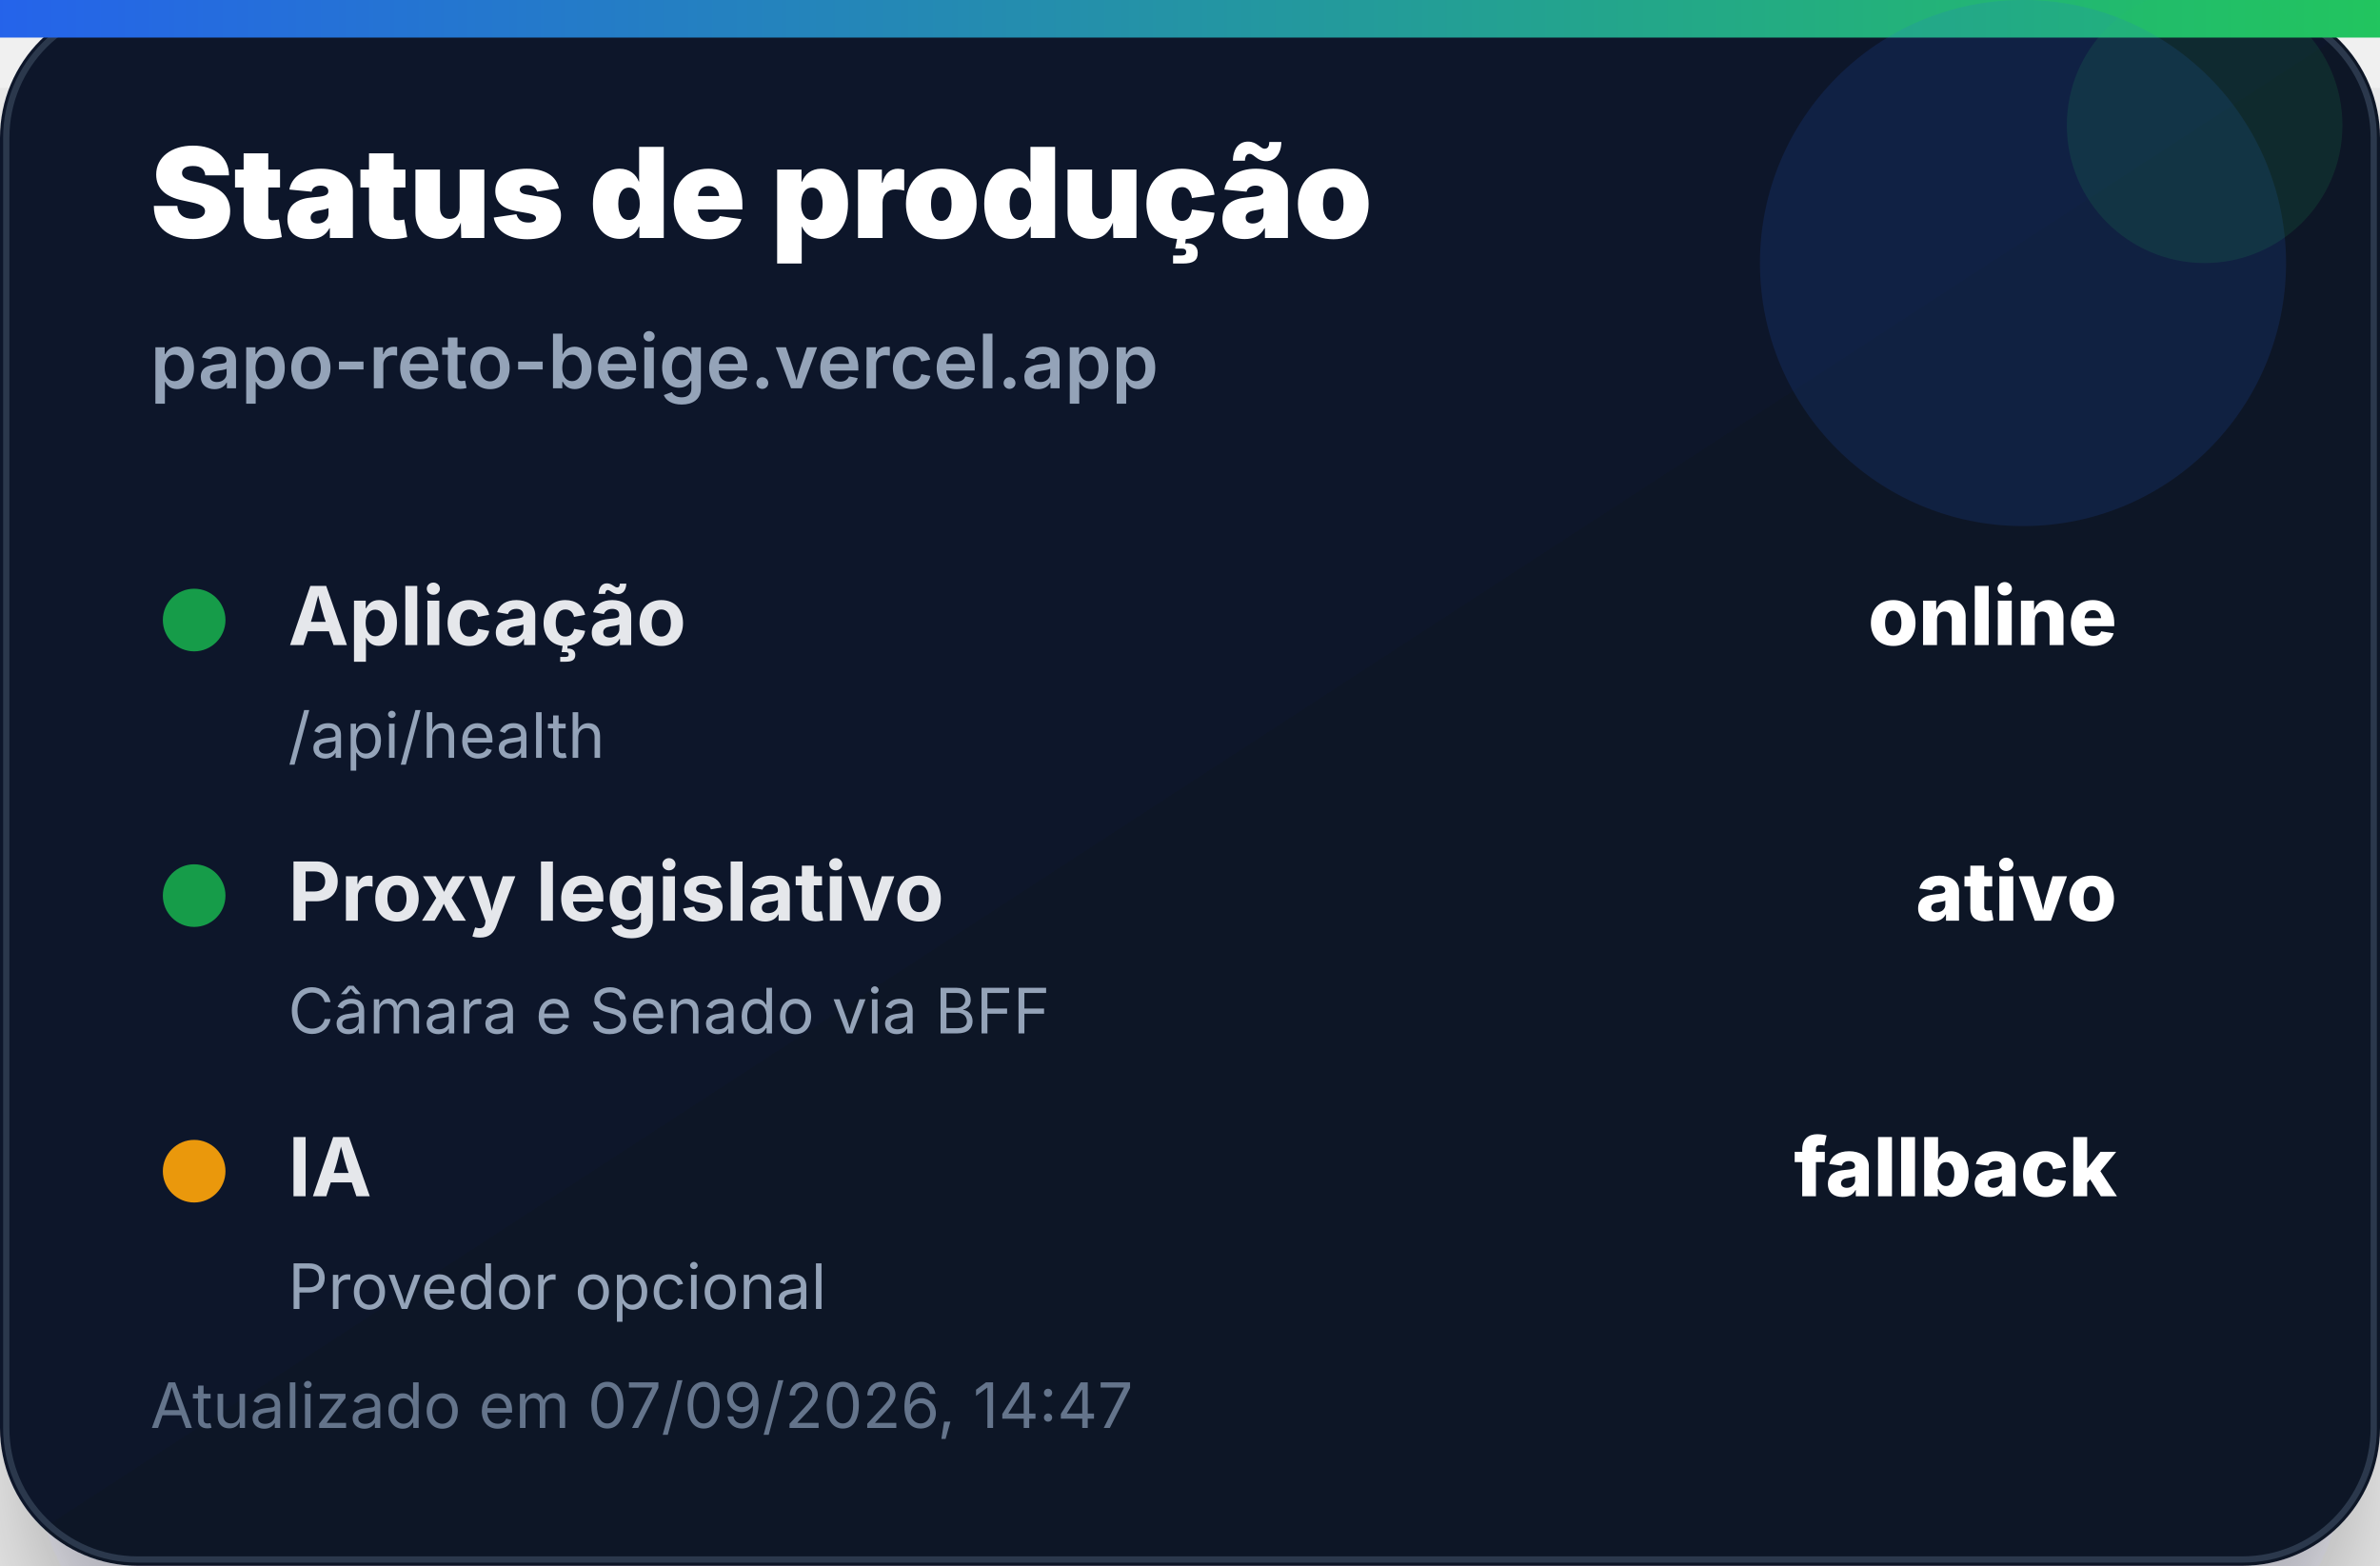
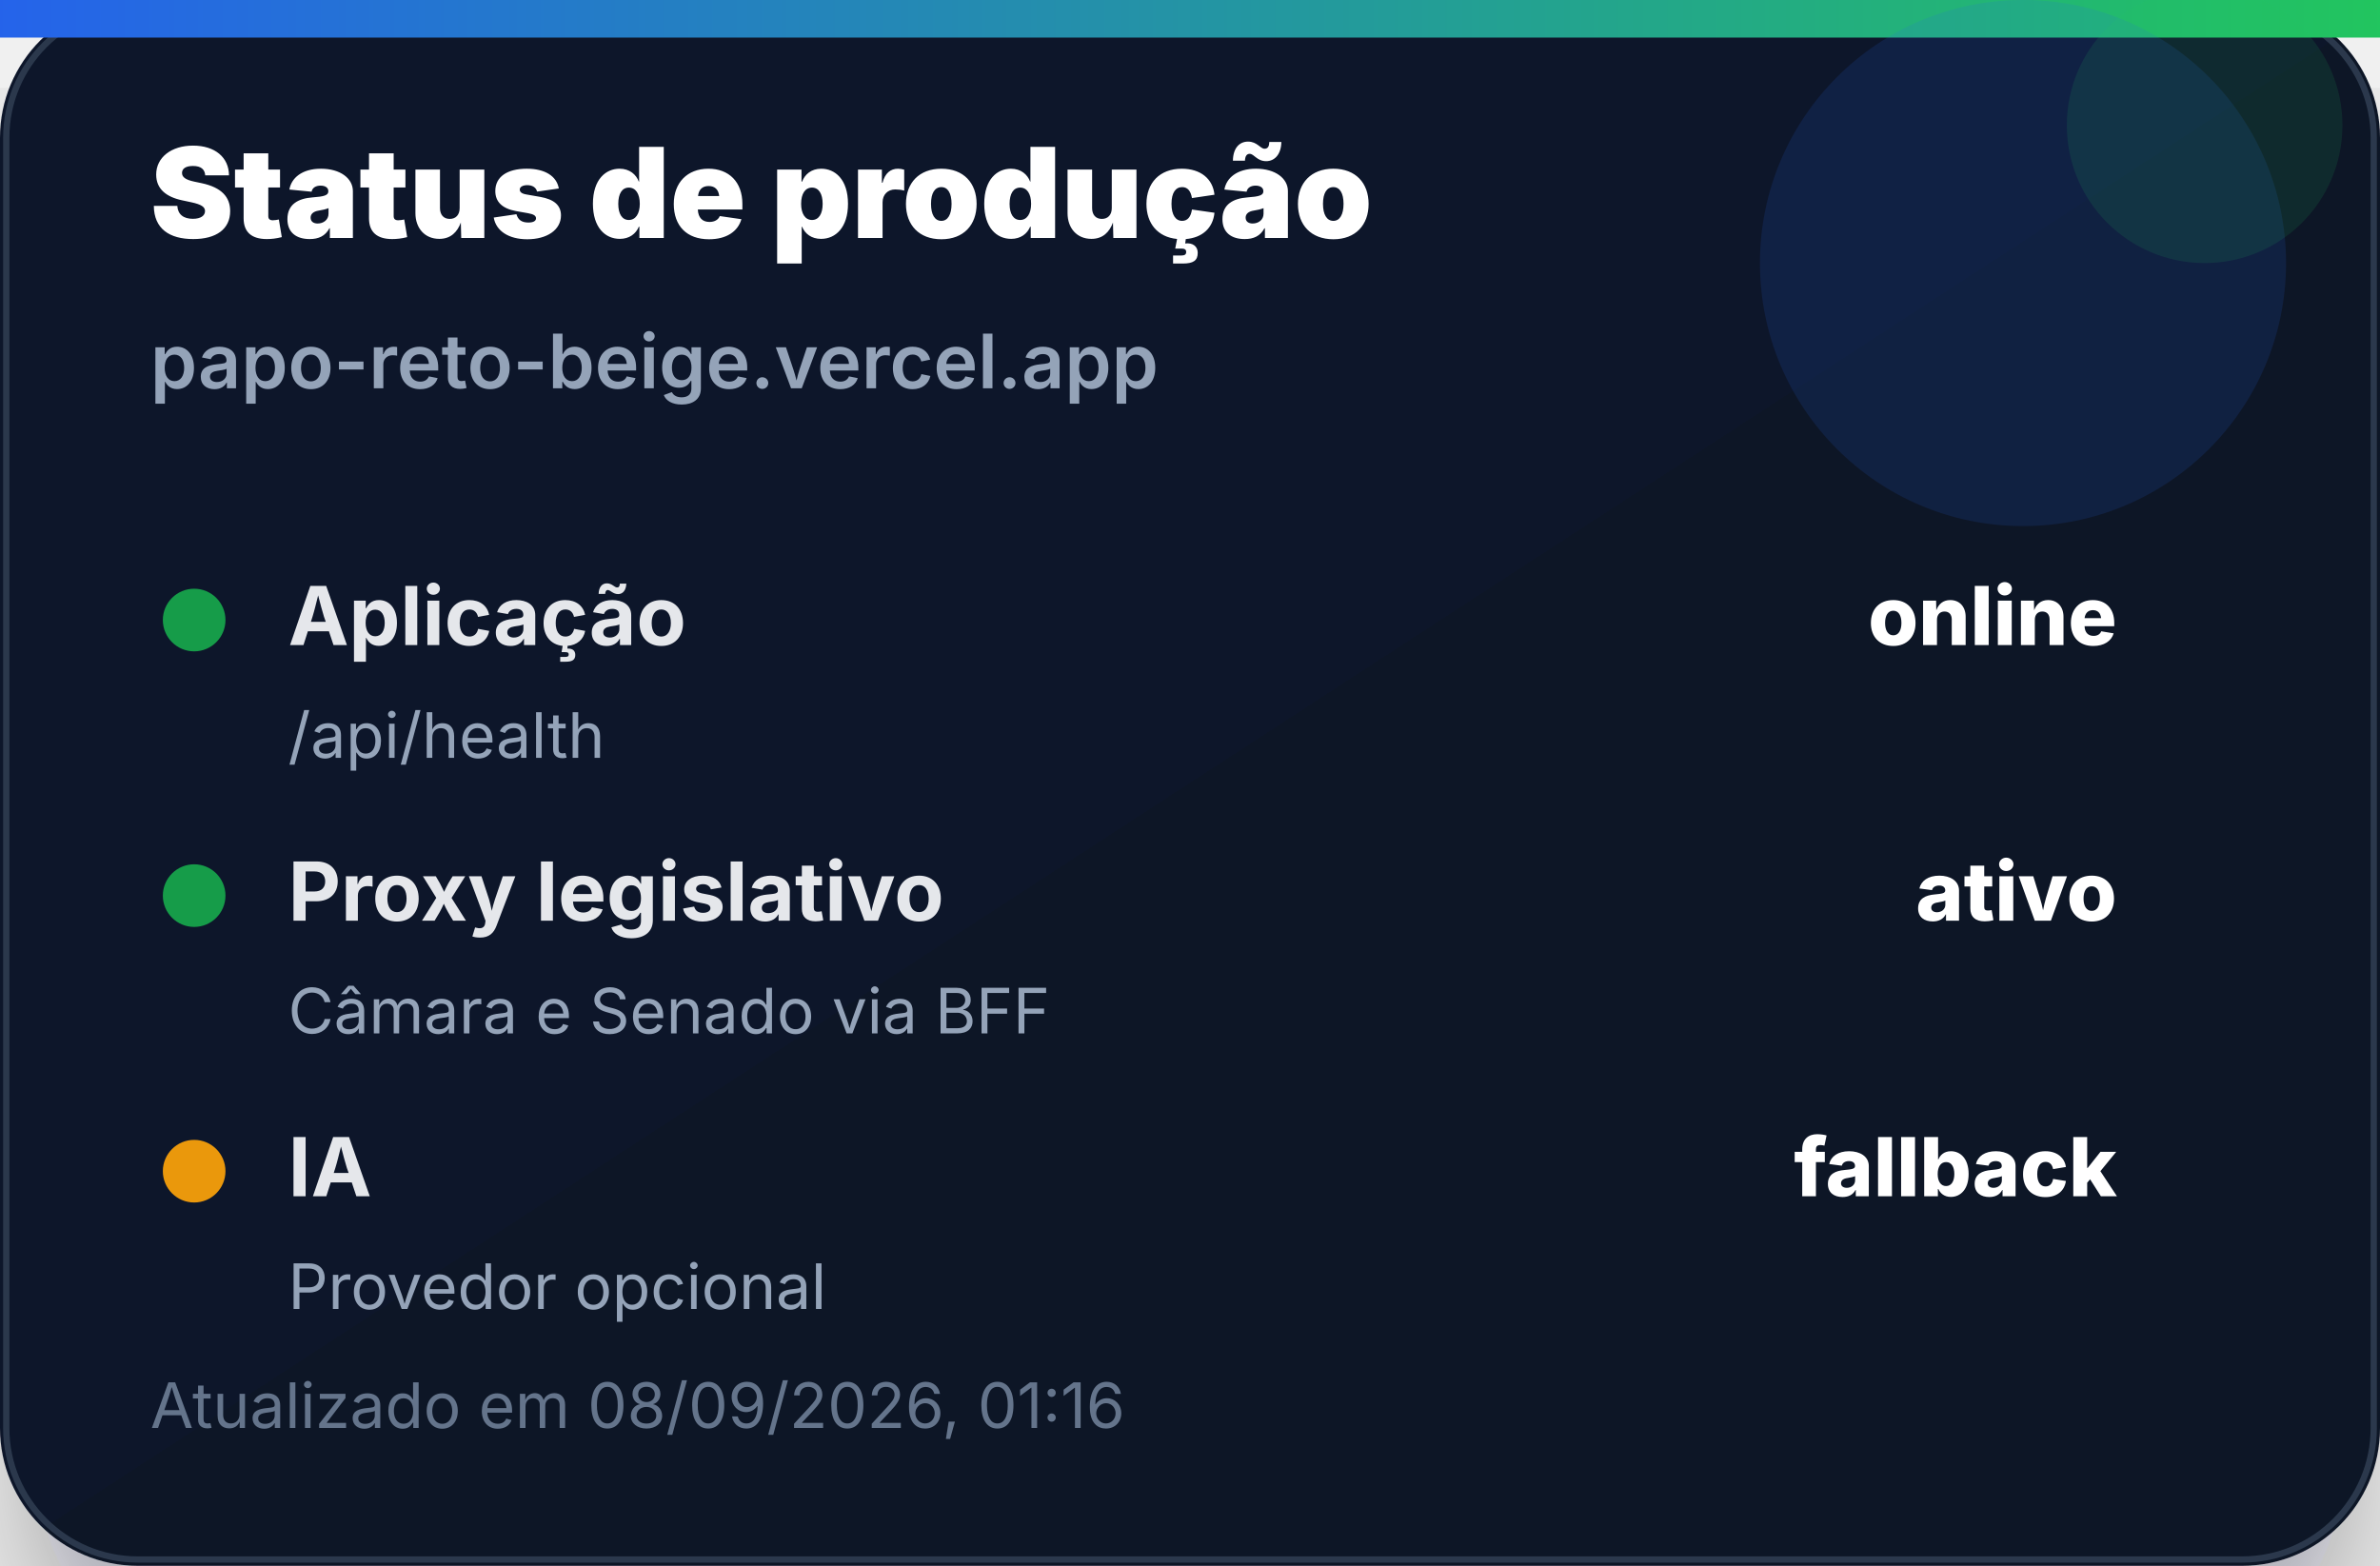
<svg xmlns="http://www.w3.org/2000/svg" width="380" height="250" viewBox="0 0 380 250" role="img" aria-label="Status de produção">
  <defs>
    <linearGradient id="bg" x1="0" x2="1" y1="0" y2="1">
      <stop offset="0%" stop-color="#0f172a" />
      <stop offset="100%" stop-color="#111827" />
    </linearGradient>
    <linearGradient id="accent" x1="0" x2="1">
      <stop offset="0%" stop-color="#2563eb" />
      <stop offset="100%" stop-color="#22c55e" />
    </linearGradient>
    <filter id="shadow" x="-20%" y="-20%" width="140%" height="140%">
      <feDropShadow dx="0" dy="14" stdDeviation="14" flood-color="#020617" flood-opacity="0.35" />
    </filter>
  </defs>
  <rect width="380" height="250" rx="22" fill="url(#bg)" filter="url(#shadow)" />
  <rect x="1" y="1" width="378" height="248" rx="21" fill="none" stroke="#334155" stroke-opacity="0.8" />
  <rect x="0" y="0" width="380" height="6" fill="url(#accent)" />
  <circle cx="323" cy="42" r="42" fill="#2563eb" opacity="0.14" />
  <circle cx="352" cy="20" r="22" fill="#22c55e" opacity="0.12" />
  <text x="24" y="38" font-family="Inter, Segoe UI, Arial, sans-serif" font-size="20" font-weight="900" fill="#ffffff">Status de produção</text>
  <text x="24" y="62" font-family="Inter, Segoe UI, Arial, sans-serif" font-size="12" font-weight="600" fill="#94a3b8">papo-reto-beige.vercel.app</text>
  <g transform="translate(24 92)">
    <circle cx="7" cy="7" r="5" fill="#16a34a" opacity="0.95" />
    <text x="22" y="11" font-family="Inter, Segoe UI, Arial, sans-serif" font-size="13" font-weight="700" fill="#e5e7eb">Aplicação</text>
    <text x="314" y="11" text-anchor="end" font-family="Inter, Segoe UI, Arial, sans-serif" font-size="13" font-weight="800" fill="#ffffff">online</text>
    <text x="22" y="29" font-family="Inter, Segoe UI, Arial, sans-serif" font-size="10" fill="#94a3b8">/api/health</text>
  </g>
  <g transform="translate(24 136)">
    <circle cx="7" cy="7" r="5" fill="#16a34a" opacity="0.95" />
    <text x="22" y="11" font-family="Inter, Segoe UI, Arial, sans-serif" font-size="13" font-weight="700" fill="#e5e7eb">Proxy legislativo</text>
    <text x="314" y="11" text-anchor="end" font-family="Inter, Segoe UI, Arial, sans-serif" font-size="13" font-weight="800" fill="#ffffff">ativo</text>
    <text x="22" y="29" font-family="Inter, Segoe UI, Arial, sans-serif" font-size="10" fill="#94a3b8">Câmara e Senado via BFF</text>
  </g>
  <g transform="translate(24 180)">
    <circle cx="7" cy="7" r="5" fill="#f59e0b" opacity="0.95" />
    <text x="22" y="11" font-family="Inter, Segoe UI, Arial, sans-serif" font-size="13" font-weight="700" fill="#e5e7eb">IA</text>
    <text x="314" y="11" text-anchor="end" font-family="Inter, Segoe UI, Arial, sans-serif" font-size="13" font-weight="800" fill="#ffffff">fallback</text>
    <text x="22" y="29" font-family="Inter, Segoe UI, Arial, sans-serif" font-size="10" fill="#94a3b8">Provedor opcional</text>
  </g>
-   <text x="24" y="228" font-family="Inter, Segoe UI, Arial, sans-serif" font-size="10" fill="#64748b">Atualizado em 07/09/2026, 14:47</text>
+   <text x="24" y="228" font-family="Inter, Segoe UI, Arial, sans-serif" font-size="10" fill="#64748b">Atualizado em 08/09/2026, 01:16</text>
</svg>
